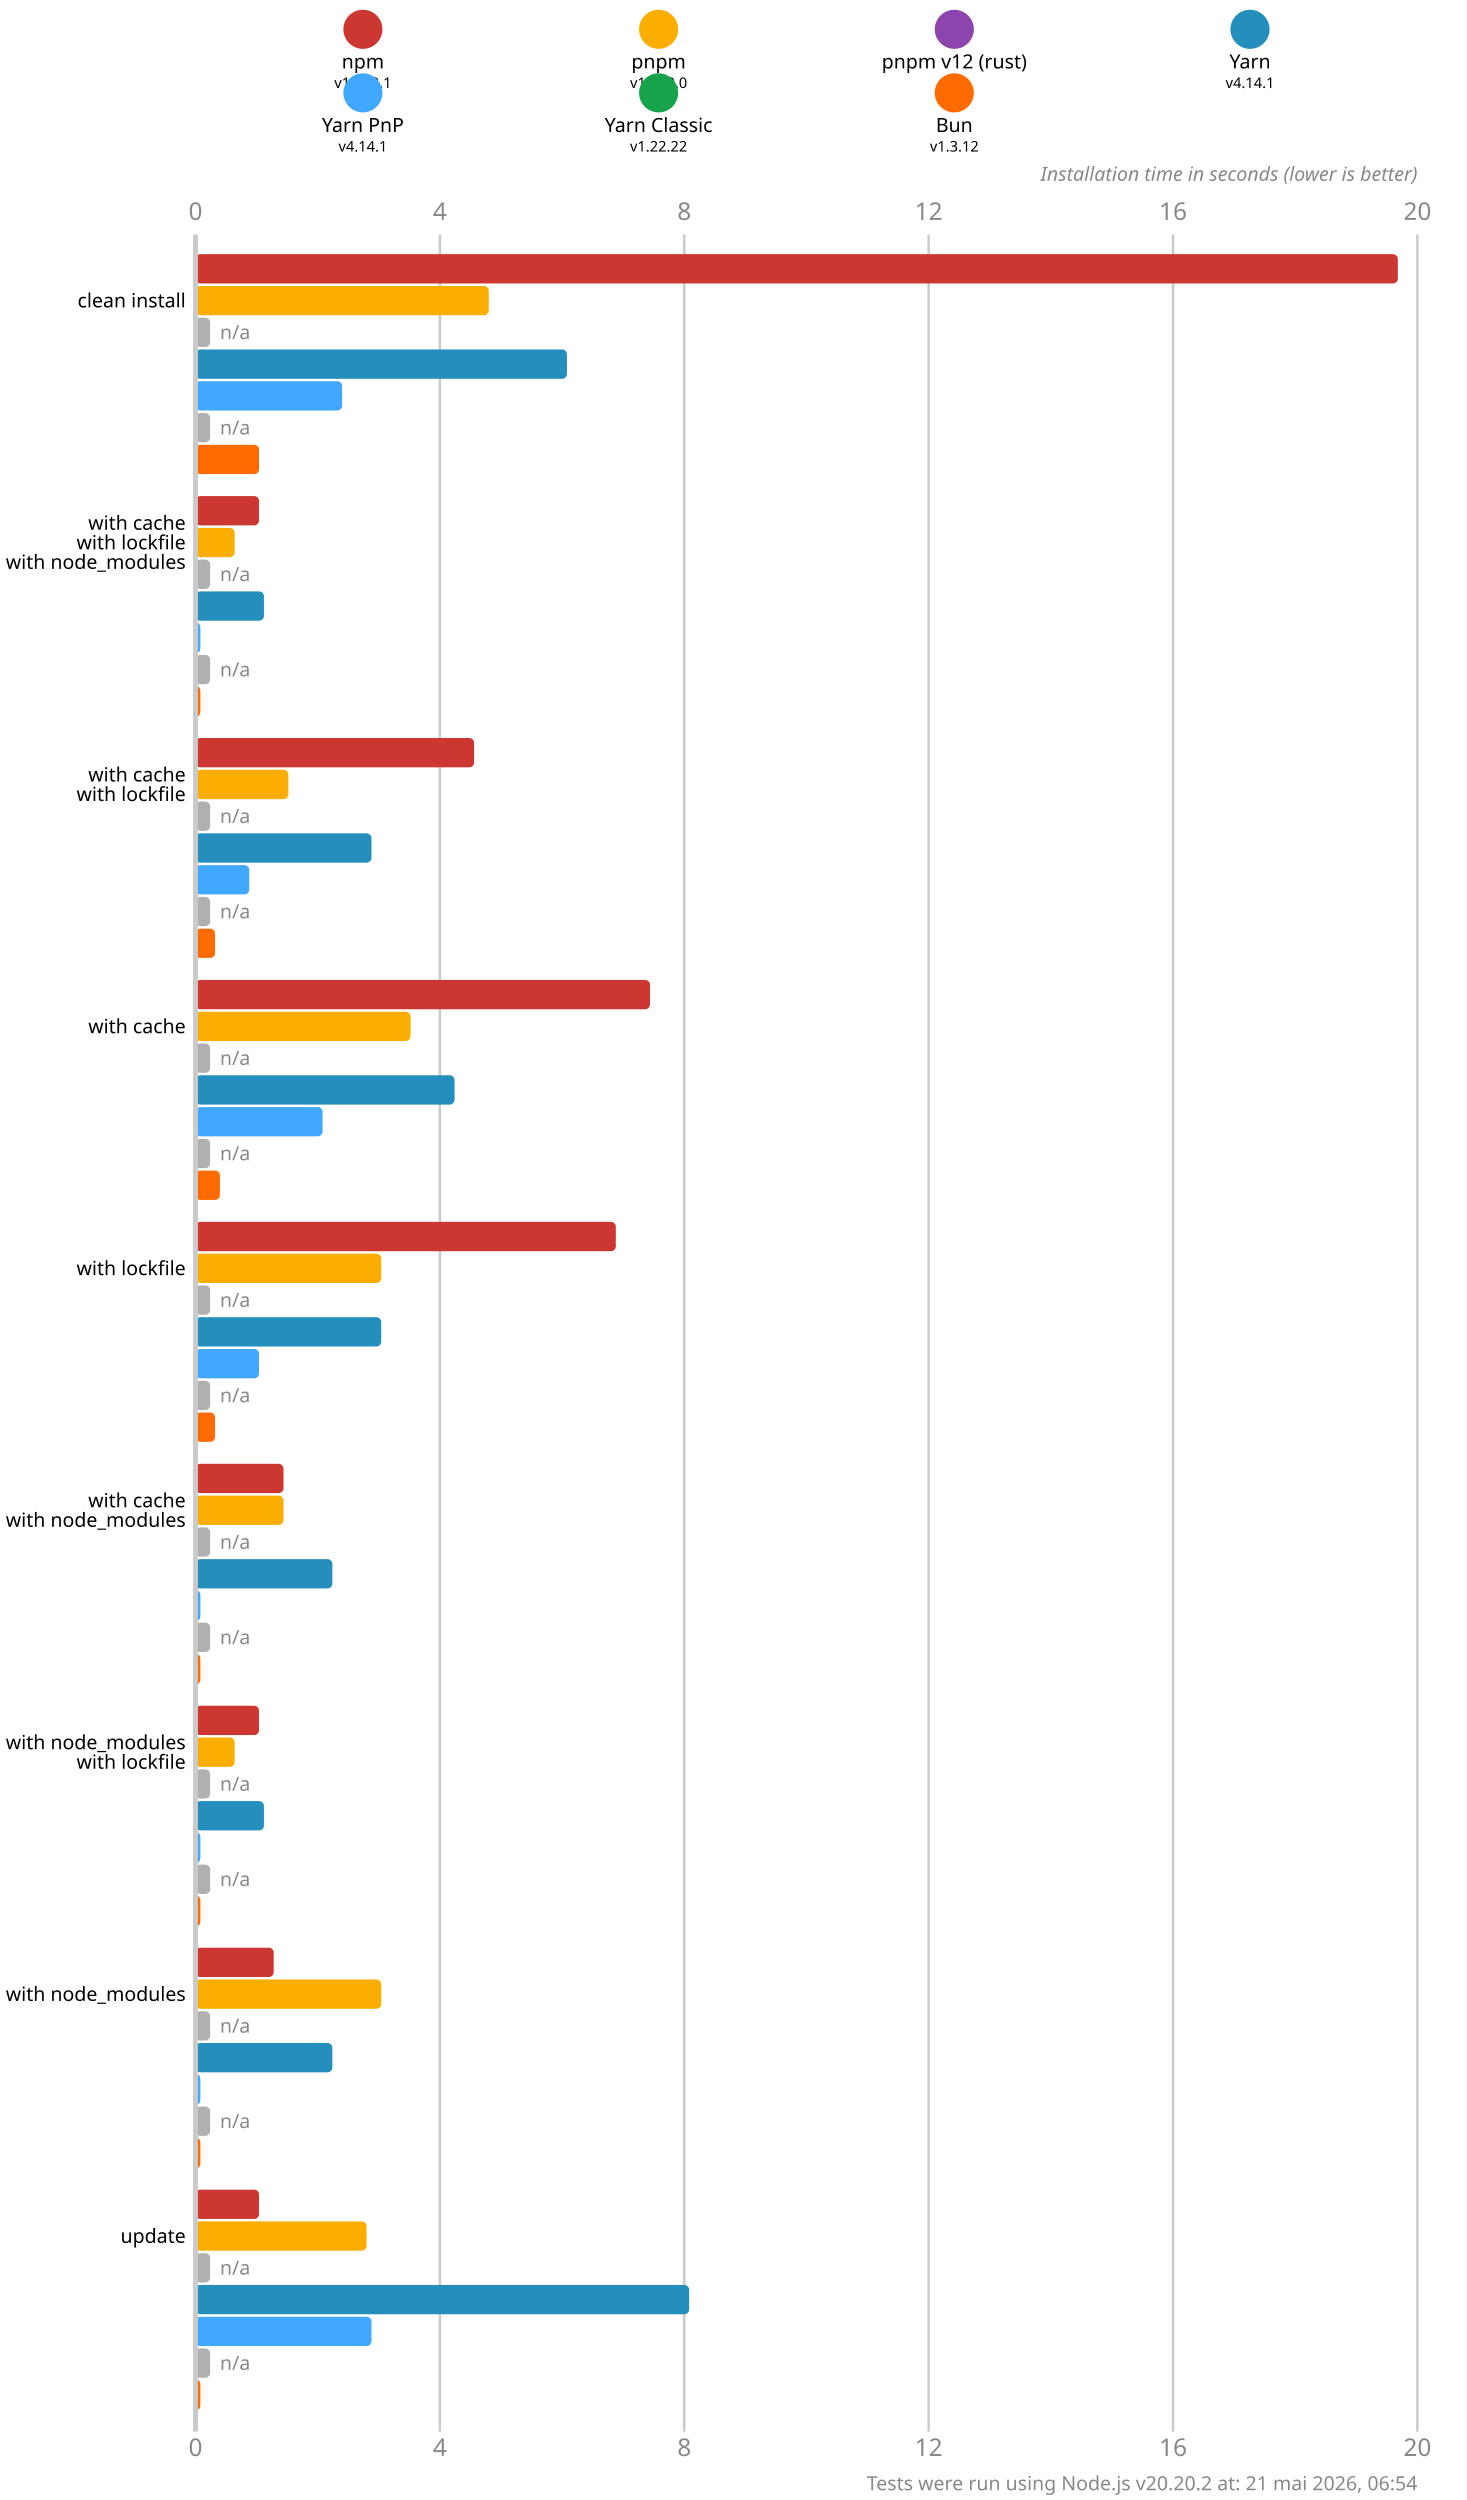
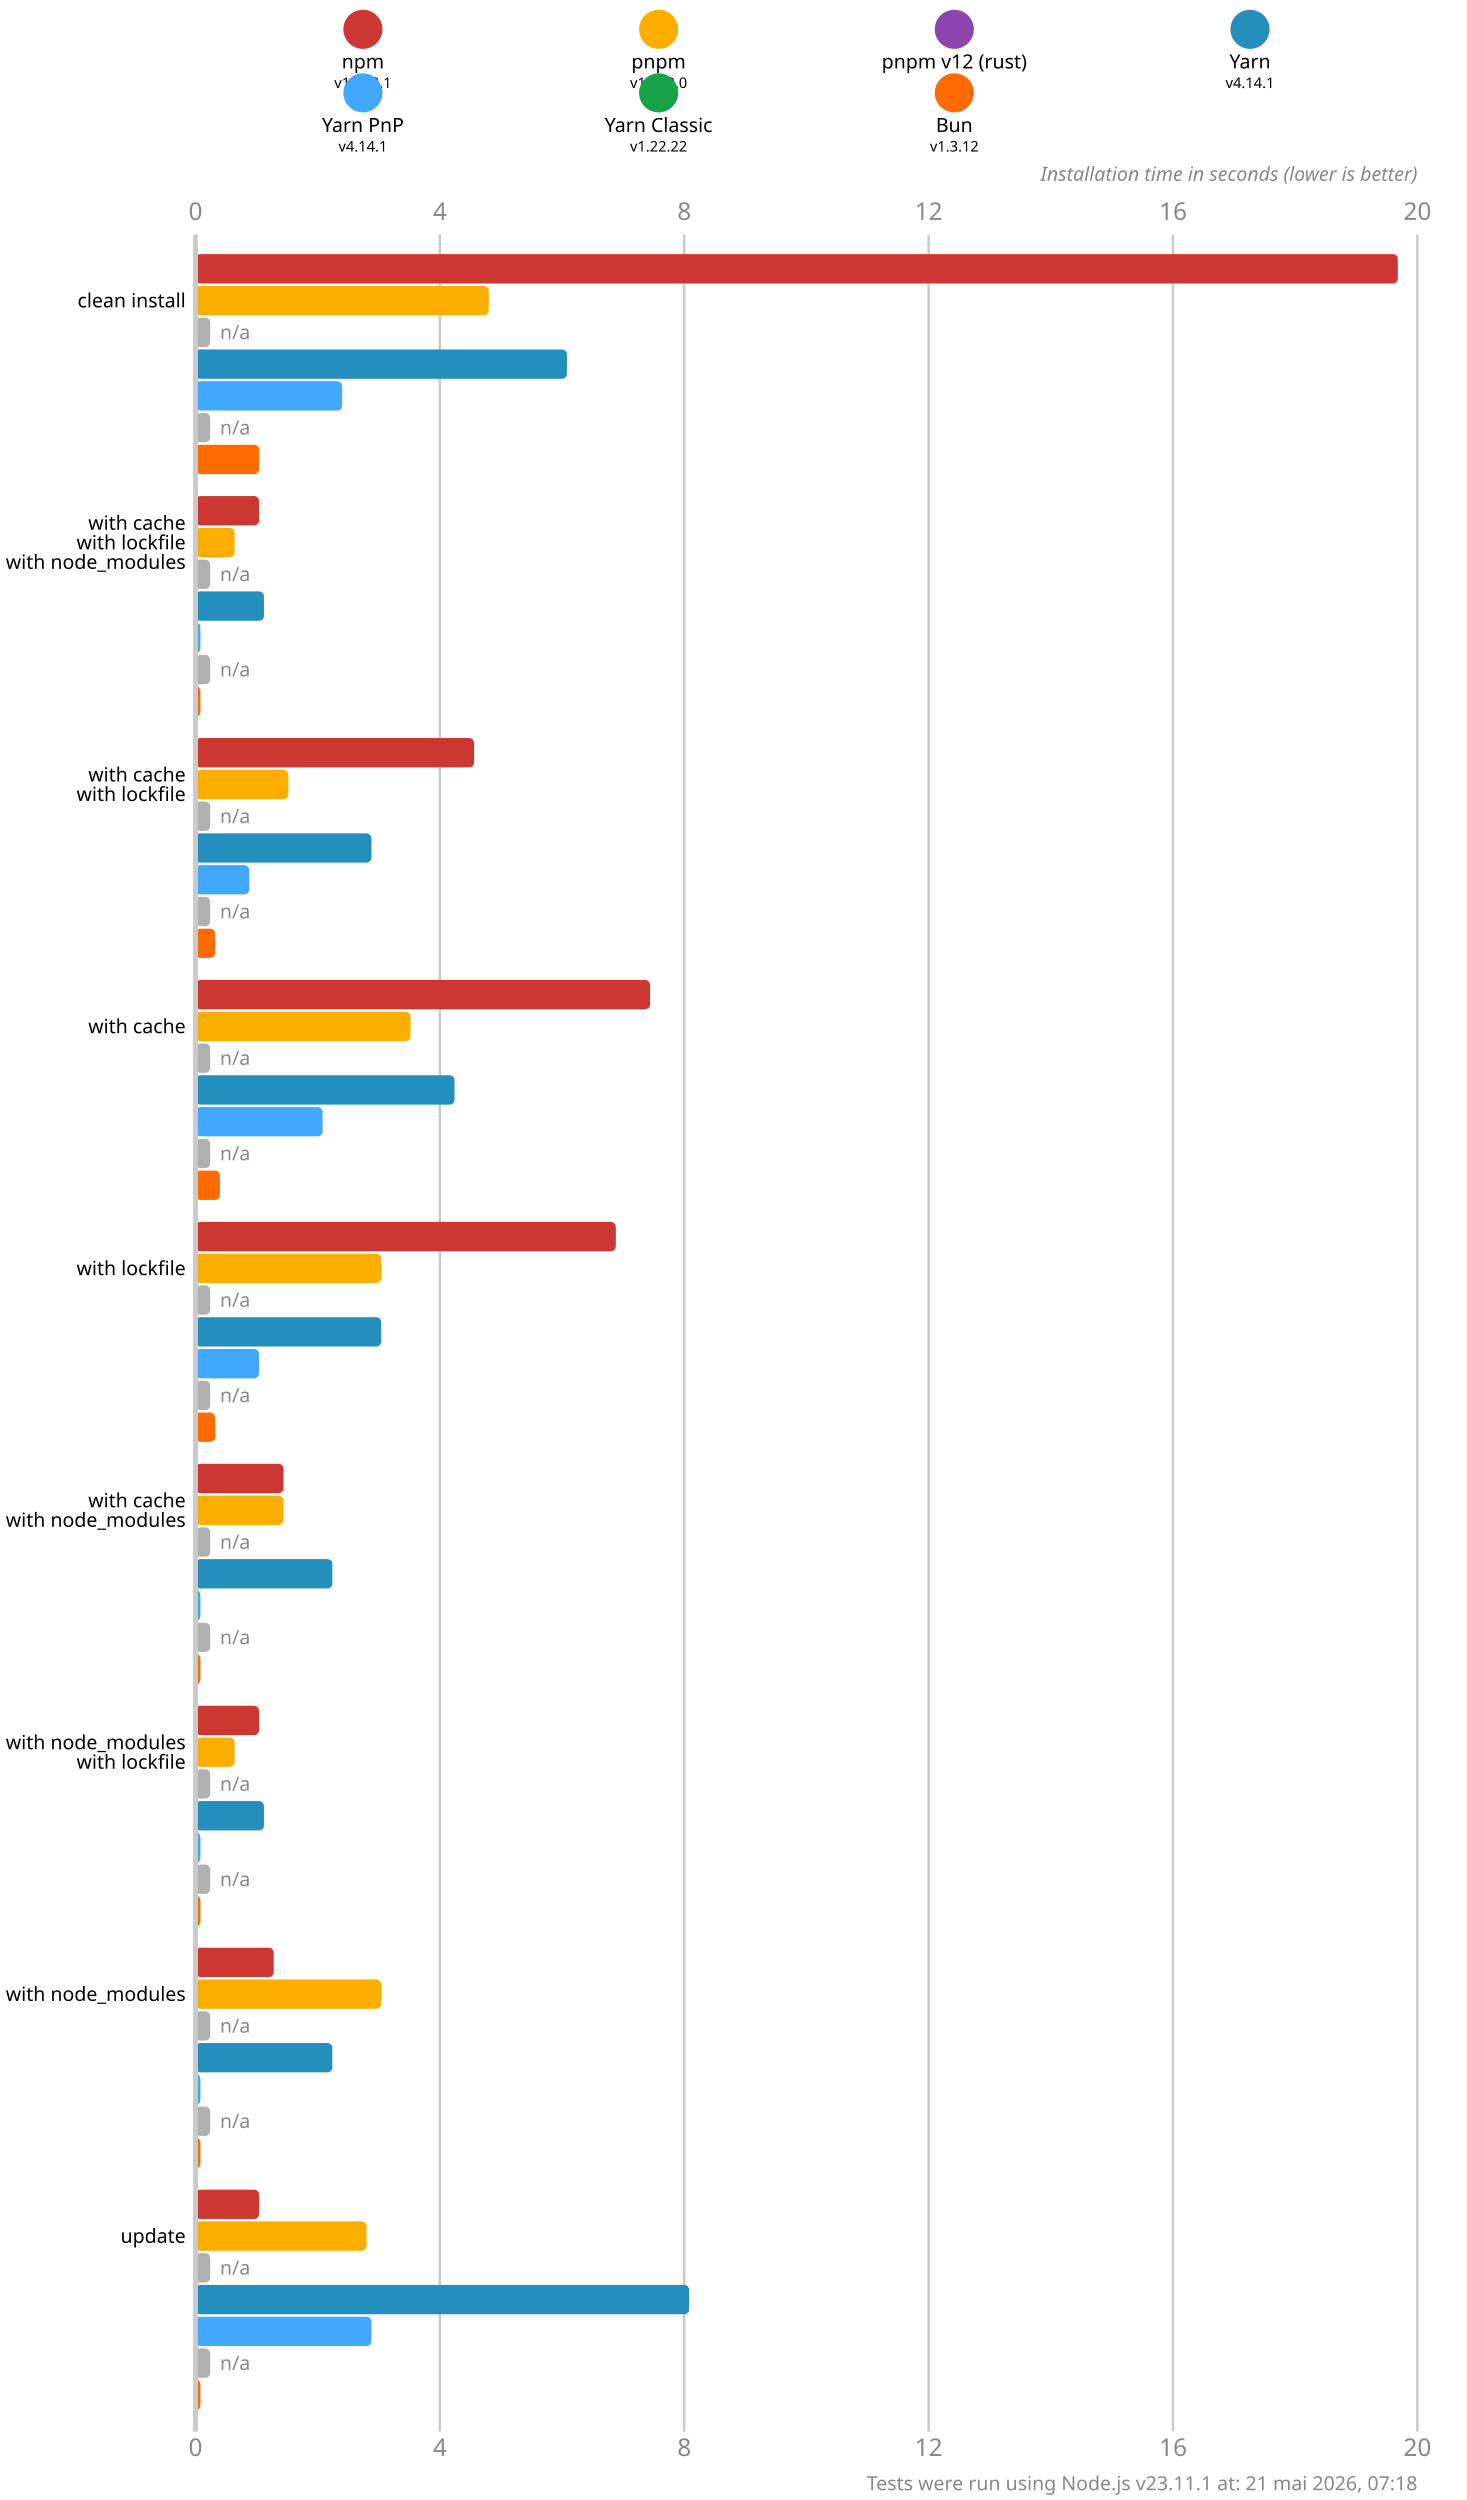
<svg xmlns="http://www.w3.org/2000/svg" version="1.1" viewBox="0 0 300 511.5">
  <style>
    .font { font-family: sans-serif; }
    .s3 { font-size: 3px; }
    .s4 { font-size: 4px; }
    .s5 { font-size: 5px; }
    .line { stroke: #cacaca; }
    .width { stroke-width: 0.5; }
    .text { fill: #888; }
  </style>
  <rect x="0" y="0" width="300" height="511.5" fill="#fff" />
  <circle cx="74.25" cy="6" r="4" fill="#cd3731" />
  <text x="74.25" y="14" class="font s4" text-anchor="middle">npm</text>
  <text x="74.25" y="18" class="font s3" text-anchor="middle">v11.12.1</text>
  <circle cx="134.75" cy="6" r="4" fill="#fbae00" />
  <text x="134.75" y="14" class="font s4" text-anchor="middle">pnpm</text>
  <text x="134.75" y="18" class="font s3" text-anchor="middle">v10.33.0</text>
  <circle cx="195.25" cy="6" r="4" fill="#8e44ad" />
  <text x="195.25" y="14" class="font s4" text-anchor="middle">pnpm v12 (rust)</text>
  <text x="195.25" y="18" class="font s3" text-anchor="middle">n/a</text>
  <circle cx="255.75" cy="6" r="4" fill="#248ebd" />
  <text x="255.75" y="14" class="font s4" text-anchor="middle">Yarn</text>
  <text x="255.75" y="18" class="font s3" text-anchor="middle">v4.14.1</text>
  <circle cx="74.25" cy="19" r="4" fill="#40a9ff" />
  <text x="74.25" y="27" class="font s4" text-anchor="middle">Yarn PnP</text>
  <text x="74.25" y="31" class="font s3" text-anchor="middle">v4.14.1</text>
  <circle cx="134.75" cy="19" r="4" fill="#16a34a" />
  <text x="134.75" y="27" class="font s4" text-anchor="middle">Yarn Classic</text>
  <text x="134.75" y="31" class="font s3" text-anchor="middle">v1.22.22</text>
  <circle cx="195.25" cy="19" r="4" fill="#ff6b00" />
  <text x="195.25" y="27" class="font s4" text-anchor="middle">Bun</text>
  <text x="195.25" y="31" class="font s3" text-anchor="middle">v1.3.12</text>
  <text x="40" y="45" class="font s5 text" text-anchor="middle">0</text>
  <text x="40" y="502.5" class="font s5 text" text-anchor="middle">0</text>
  <line x1="90" y1="48" x2="90" y2="497.5" class="line width" />
  <text x="90" y="45" class="font s5 text" text-anchor="middle">4</text>
  <text x="90" y="502.5" class="font s5 text" text-anchor="middle">4</text>
  <line x1="140" y1="48" x2="140" y2="497.5" class="line width" />
  <text x="140" y="45" class="font s5 text" text-anchor="middle">8</text>
  <text x="140" y="502.5" class="font s5 text" text-anchor="middle">8</text>
  <line x1="190" y1="48" x2="190" y2="497.5" class="line width" />
  <text x="190" y="45" class="font s5 text" text-anchor="middle">12</text>
  <text x="190" y="502.5" class="font s5 text" text-anchor="middle">12</text>
  <line x1="240" y1="48" x2="240" y2="497.5" class="line width" />
  <text x="240" y="45" class="font s5 text" text-anchor="middle">16</text>
  <text x="240" y="502.5" class="font s5 text" text-anchor="middle">16</text>
  <line x1="290" y1="48" x2="290" y2="497.5" class="line width" />
  <text x="290" y="45" class="font s5 text" text-anchor="middle">20</text>
  <text x="290" y="502.5" class="font s5 text" text-anchor="middle">20</text>
  <text x="290" y="37" class="font s4 text" font-style="italic" text-anchor="end">Installation time in seconds (lower is better)</text>
  <rect x="40" y="52" width="246" height="6" fill="#cd3731" rx="1" ry="1" />
  <rect x="40" y="58.5" width="60" height="6" fill="#fbae00" rx="1" ry="1" />
  <rect x="40" y="65" width="3" height="6" fill="#b0b0b0" rx="1" ry="1" />
  <text x="45" y="68" class="font s4 text" dominant-baseline="middle">n/a</text>
  <rect x="40" y="71.5" width="76" height="6" fill="#248ebd" rx="1" ry="1" />
  <rect x="40" y="78" width="30" height="6" fill="#40a9ff" rx="1" ry="1" />
  <rect x="40" y="84.5" width="3" height="6" fill="#b0b0b0" rx="1" ry="1" />
  <text x="45" y="87.5" class="font s4 text" dominant-baseline="middle">n/a</text>
  <rect x="40" y="91" width="13" height="6" fill="#ff6b00" rx="1" ry="1" />
  <rect x="40" y="101.5" width="13" height="6" fill="#cd3731" rx="1" ry="1" />
  <rect x="40" y="108" width="8" height="6" fill="#fbae00" rx="1" ry="1" />
  <rect x="40" y="114.5" width="3" height="6" fill="#b0b0b0" rx="1" ry="1" />
  <text x="45" y="117.5" class="font s4 text" dominant-baseline="middle">n/a</text>
  <rect x="40" y="121" width="14" height="6" fill="#248ebd" rx="1" ry="1" />
  <rect x="40" y="127.5" width="1" height="6" fill="#40a9ff" rx="1" ry="1" />
  <rect x="40" y="134" width="3" height="6" fill="#b0b0b0" rx="1" ry="1" />
  <text x="45" y="137" class="font s4 text" dominant-baseline="middle">n/a</text>
  <rect x="40" y="140.5" width="1" height="6" fill="#ff6b00" rx="1" ry="1" />
  <rect x="40" y="151" width="57" height="6" fill="#cd3731" rx="1" ry="1" />
  <rect x="40" y="157.5" width="19" height="6" fill="#fbae00" rx="1" ry="1" />
  <rect x="40" y="164" width="3" height="6" fill="#b0b0b0" rx="1" ry="1" />
  <text x="45" y="167" class="font s4 text" dominant-baseline="middle">n/a</text>
  <rect x="40" y="170.5" width="36" height="6" fill="#248ebd" rx="1" ry="1" />
  <rect x="40" y="177" width="11" height="6" fill="#40a9ff" rx="1" ry="1" />
  <rect x="40" y="183.5" width="3" height="6" fill="#b0b0b0" rx="1" ry="1" />
  <text x="45" y="186.5" class="font s4 text" dominant-baseline="middle">n/a</text>
  <rect x="40" y="190" width="4" height="6" fill="#ff6b00" rx="1" ry="1" />
  <rect x="40" y="200.5" width="93" height="6" fill="#cd3731" rx="1" ry="1" />
  <rect x="40" y="207" width="44" height="6" fill="#fbae00" rx="1" ry="1" />
  <rect x="40" y="213.5" width="3" height="6" fill="#b0b0b0" rx="1" ry="1" />
  <text x="45" y="216.5" class="font s4 text" dominant-baseline="middle">n/a</text>
  <rect x="40" y="220" width="53" height="6" fill="#248ebd" rx="1" ry="1" />
  <rect x="40" y="226.5" width="26" height="6" fill="#40a9ff" rx="1" ry="1" />
  <rect x="40" y="233" width="3" height="6" fill="#b0b0b0" rx="1" ry="1" />
  <text x="45" y="236" class="font s4 text" dominant-baseline="middle">n/a</text>
  <rect x="40" y="239.5" width="5" height="6" fill="#ff6b00" rx="1" ry="1" />
  <rect x="40" y="250" width="86" height="6" fill="#cd3731" rx="1" ry="1" />
  <rect x="40" y="256.5" width="38" height="6" fill="#fbae00" rx="1" ry="1" />
  <rect x="40" y="263" width="3" height="6" fill="#b0b0b0" rx="1" ry="1" />
  <text x="45" y="266" class="font s4 text" dominant-baseline="middle">n/a</text>
  <rect x="40" y="269.5" width="38" height="6" fill="#248ebd" rx="1" ry="1" />
  <rect x="40" y="276" width="13" height="6" fill="#40a9ff" rx="1" ry="1" />
  <rect x="40" y="282.5" width="3" height="6" fill="#b0b0b0" rx="1" ry="1" />
  <text x="45" y="285.5" class="font s4 text" dominant-baseline="middle">n/a</text>
  <rect x="40" y="289" width="4" height="6" fill="#ff6b00" rx="1" ry="1" />
  <rect x="40" y="299.5" width="18" height="6" fill="#cd3731" rx="1" ry="1" />
  <rect x="40" y="306" width="18" height="6" fill="#fbae00" rx="1" ry="1" />
  <rect x="40" y="312.5" width="3" height="6" fill="#b0b0b0" rx="1" ry="1" />
  <text x="45" y="315.5" class="font s4 text" dominant-baseline="middle">n/a</text>
  <rect x="40" y="319" width="28" height="6" fill="#248ebd" rx="1" ry="1" />
  <rect x="40" y="325.5" width="1" height="6" fill="#40a9ff" rx="1" ry="1" />
  <rect x="40" y="332" width="3" height="6" fill="#b0b0b0" rx="1" ry="1" />
  <text x="45" y="335" class="font s4 text" dominant-baseline="middle">n/a</text>
  <rect x="40" y="338.5" width="1" height="6" fill="#ff6b00" rx="1" ry="1" />
  <rect x="40" y="349" width="13" height="6" fill="#cd3731" rx="1" ry="1" />
  <rect x="40" y="355.5" width="8" height="6" fill="#fbae00" rx="1" ry="1" />
  <rect x="40" y="362" width="3" height="6" fill="#b0b0b0" rx="1" ry="1" />
  <text x="45" y="365" class="font s4 text" dominant-baseline="middle">n/a</text>
  <rect x="40" y="368.5" width="14" height="6" fill="#248ebd" rx="1" ry="1" />
  <rect x="40" y="375" width="1" height="6" fill="#40a9ff" rx="1" ry="1" />
  <rect x="40" y="381.5" width="3" height="6" fill="#b0b0b0" rx="1" ry="1" />
  <text x="45" y="384.5" class="font s4 text" dominant-baseline="middle">n/a</text>
  <rect x="40" y="388" width="1" height="6" fill="#ff6b00" rx="1" ry="1" />
  <rect x="40" y="398.5" width="16" height="6" fill="#cd3731" rx="1" ry="1" />
  <rect x="40" y="405" width="38" height="6" fill="#fbae00" rx="1" ry="1" />
  <rect x="40" y="411.5" width="3" height="6" fill="#b0b0b0" rx="1" ry="1" />
  <text x="45" y="414.5" class="font s4 text" dominant-baseline="middle">n/a</text>
  <rect x="40" y="418" width="28" height="6" fill="#248ebd" rx="1" ry="1" />
  <rect x="40" y="424.5" width="1" height="6" fill="#40a9ff" rx="1" ry="1" />
  <rect x="40" y="431" width="3" height="6" fill="#b0b0b0" rx="1" ry="1" />
  <text x="45" y="434" class="font s4 text" dominant-baseline="middle">n/a</text>
  <rect x="40" y="437.5" width="1" height="6" fill="#ff6b00" rx="1" ry="1" />
  <rect x="40" y="448" width="13" height="6" fill="#cd3731" rx="1" ry="1" />
  <rect x="40" y="454.5" width="35" height="6" fill="#fbae00" rx="1" ry="1" />
  <rect x="40" y="461" width="3" height="6" fill="#b0b0b0" rx="1" ry="1" />
  <text x="45" y="464" class="font s4 text" dominant-baseline="middle">n/a</text>
  <rect x="40" y="467.5" width="101" height="6" fill="#248ebd" rx="1" ry="1" />
  <rect x="40" y="474" width="36" height="6" fill="#40a9ff" rx="1" ry="1" />
  <rect x="40" y="480.5" width="3" height="6" fill="#b0b0b0" rx="1" ry="1" />
  <text x="45" y="483.5" class="font s4 text" dominant-baseline="middle">n/a</text>
  <rect x="40" y="487" width="1" height="6" fill="#ff6b00" rx="1" ry="1" />
  <line x1="40" y1="48" x2="40" y2="497.5" class="line" />
  <text x="38" y="61.5" class="font s4" dominant-baseline="middle" text-anchor="end">clean install</text>
  <text x="38" y="107" class="font s4" dominant-baseline="middle" text-anchor="end">with cache</text>
  <text x="38" y="111" class="font s4" dominant-baseline="middle" text-anchor="end">with lockfile</text>
  <text x="38" y="115" class="font s4" dominant-baseline="middle" text-anchor="end">with node_modules</text>
  <text x="38" y="158.5" class="font s4" dominant-baseline="middle" text-anchor="end">with cache</text>
  <text x="38" y="162.5" class="font s4" dominant-baseline="middle" text-anchor="end">with lockfile</text>
  <text x="38" y="210" class="font s4" dominant-baseline="middle" text-anchor="end">with cache</text>
  <text x="38" y="259.5" class="font s4" dominant-baseline="middle" text-anchor="end">with lockfile</text>
  <text x="38" y="307" class="font s4" dominant-baseline="middle" text-anchor="end">with cache</text>
  <text x="38" y="311" class="font s4" dominant-baseline="middle" text-anchor="end">with node_modules</text>
  <text x="38" y="356.5" class="font s4" dominant-baseline="middle" text-anchor="end">with node_modules</text>
  <text x="38" y="360.5" class="font s4" dominant-baseline="middle" text-anchor="end">with lockfile</text>
  <text x="38" y="408" class="font s4" dominant-baseline="middle" text-anchor="end">with node_modules</text>
  <text x="38" y="457.5" class="font s4" dominant-baseline="middle" text-anchor="end">update</text>
-   <text x="290" y="509.5" class="font s4 text" text-anchor="end">Tests were run using Node.js v20.20.2 at: 21 mai 2026, 06:54</text>
+   <text x="290" y="509.5" class="font s4 text" text-anchor="end">Tests were run using Node.js v23.11.1 at: 21 mai 2026, 07:18</text>
</svg>
